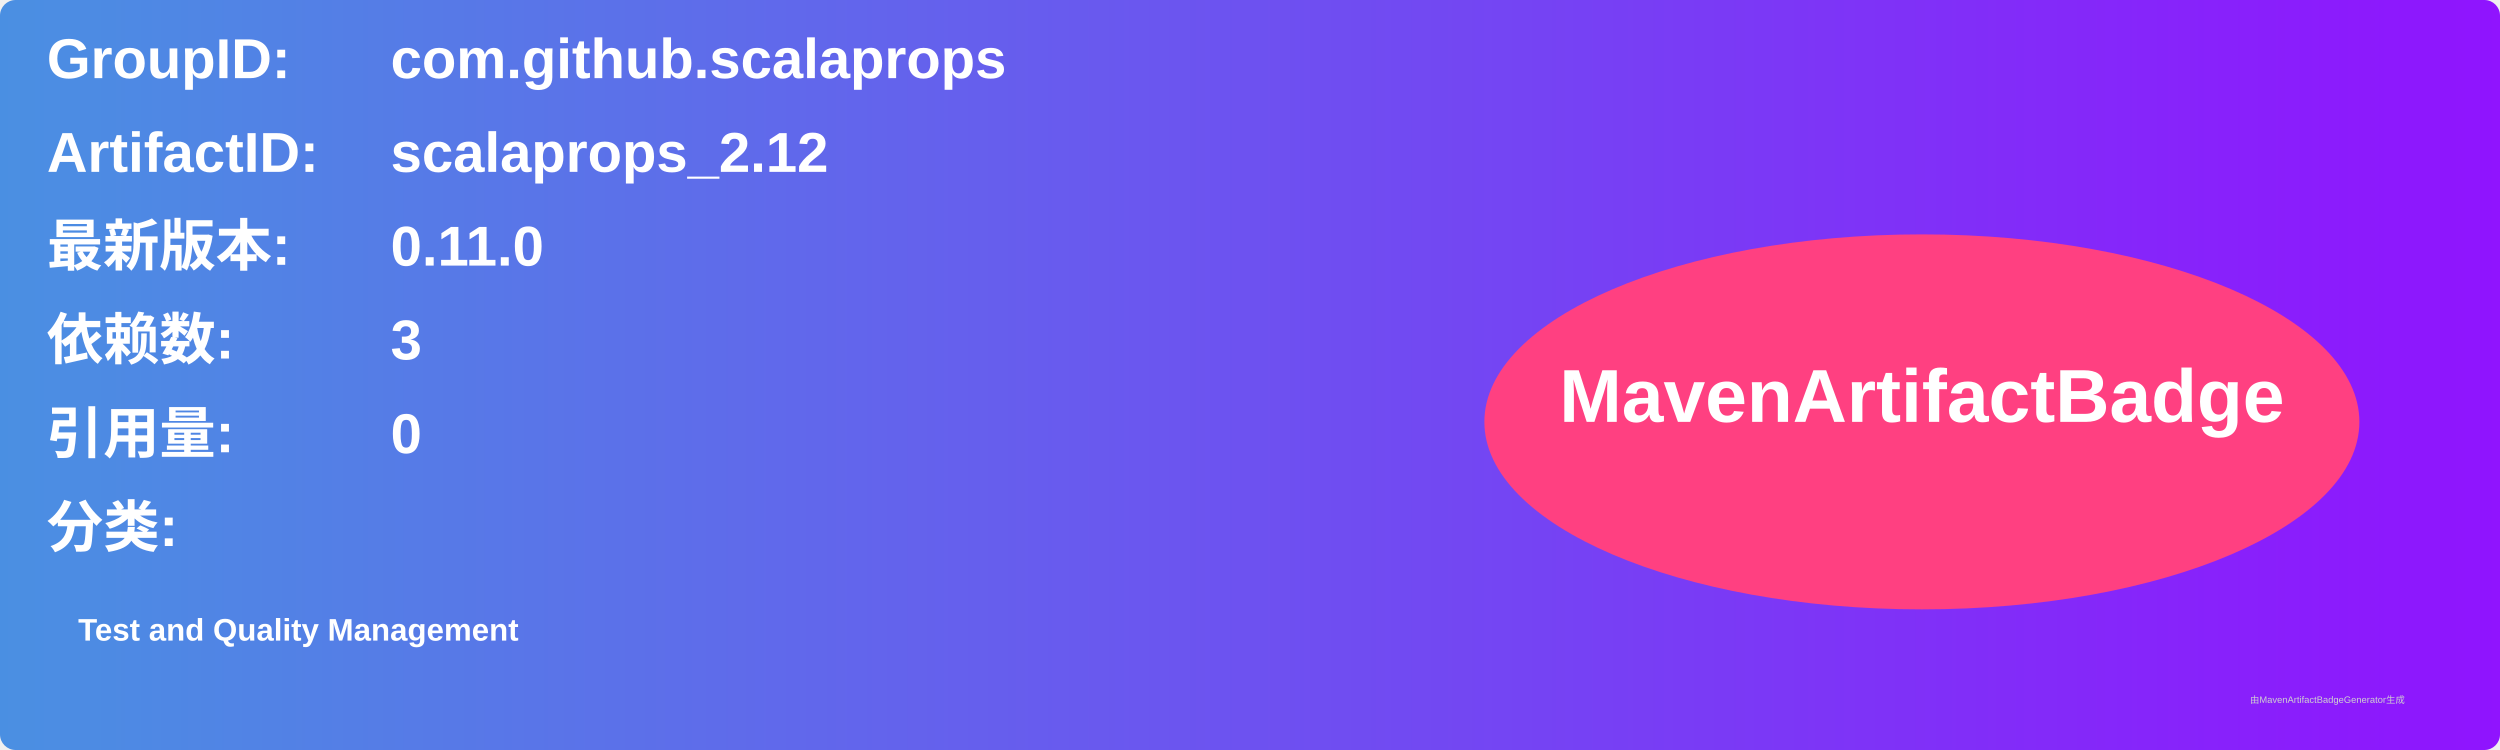
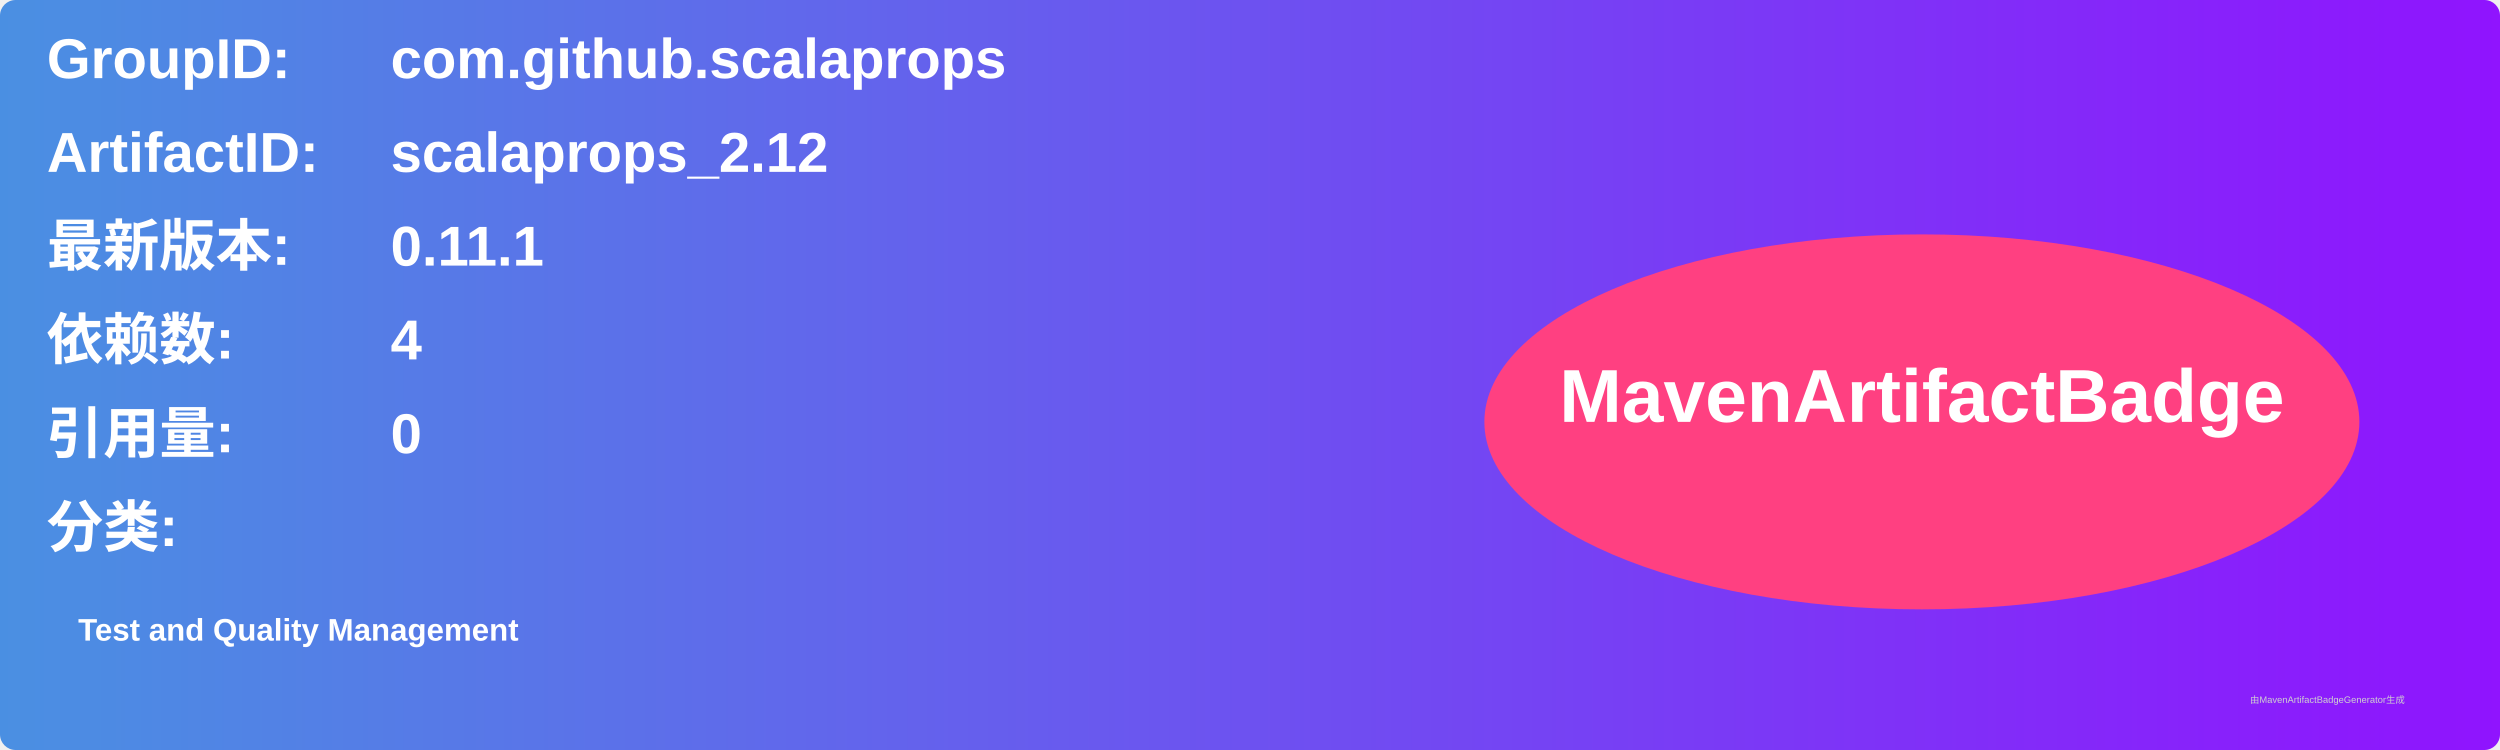
<svg xmlns="http://www.w3.org/2000/svg" width="800" height="240" viewBox="0 0 800 240">
  <linearGradient id="grad" x1="0%" y1="0%" x2="100%" y2="0%">
    <stop offset="0%" stop-color="#4a90e2" />
    <stop offset="100%" stop-color="#9013fe" />
  </linearGradient>
  <rect width="100%" height="100%" rx="5" ry="5" fill="url(#grad)" />
  <g transform="translate(15, 15)">
    <text x="0" y="10" font-family="Arial" font-size="18" fill="white" font-weight="bold" width="260">GroupID:</text>
    <text x="110" y="10" font-family="Arial" font-size="18" fill="white" font-weight="bold" width="460">com.github.scalaprops</text>
    <text x="0" y="40" font-family="Arial" font-size="18" fill="white" font-weight="bold" width="260">ArtifactID:</text>
    <text x="110" y="40" font-family="Arial" font-size="18" fill="white" font-weight="bold" width="460">scalaprops_2.12</text>
    <text x="0" y="70" font-family="Arial" font-size="18" fill="white" font-weight="bold">最新版本:</text>
    <text x="110" y="70" font-family="Arial" font-size="18" fill="white" font-weight="bold">
-       <tspan font-weight="bold">0.11.0</tspan>
+       <tspan font-weight="bold">0.11.1</tspan>
    </text>
    <text x="0" y="100" font-family="Arial" font-size="18" fill="white" font-weight="bold">依赖数: </text>
    <text x="110" y="100" font-family="Arial" font-size="18" fill="white">
-       <tspan font-weight="bold">3</tspan>
+       <tspan font-weight="bold">4</tspan>
    </text>
    <text x="0" y="130" font-family="Arial" font-size="18" fill="white" font-weight="bold">引用量: </text>
    <text x="110" y="130" font-family="Arial" font-size="18" fill="white">
      <tspan font-weight="bold">0</tspan>
    </text>
    <text x="0" y="160" font-family="Arial" font-size="18" fill="white" font-weight="bold">分类:</text>
    <text x="10" y="190" font-family="Arial" font-size="10" fill="white">
      <tspan font-weight="bold">Test and Quality Management</tspan>
    </text>
    <ellipse cx="600" cy="120" rx="140" ry="60" fill="#ff4081" />
    <text x="600" y="120" text-anchor="middle" font-family="Arial" font-size="24" fill="white" font-weight="bold">MavenArtifactBadge</text>
  </g>
  <text x="720" y="225" font-family="Arial" font-size="3" fill="#d0d0d0">由MavenArtifactBadgeGenerator生成</text>
</svg>
